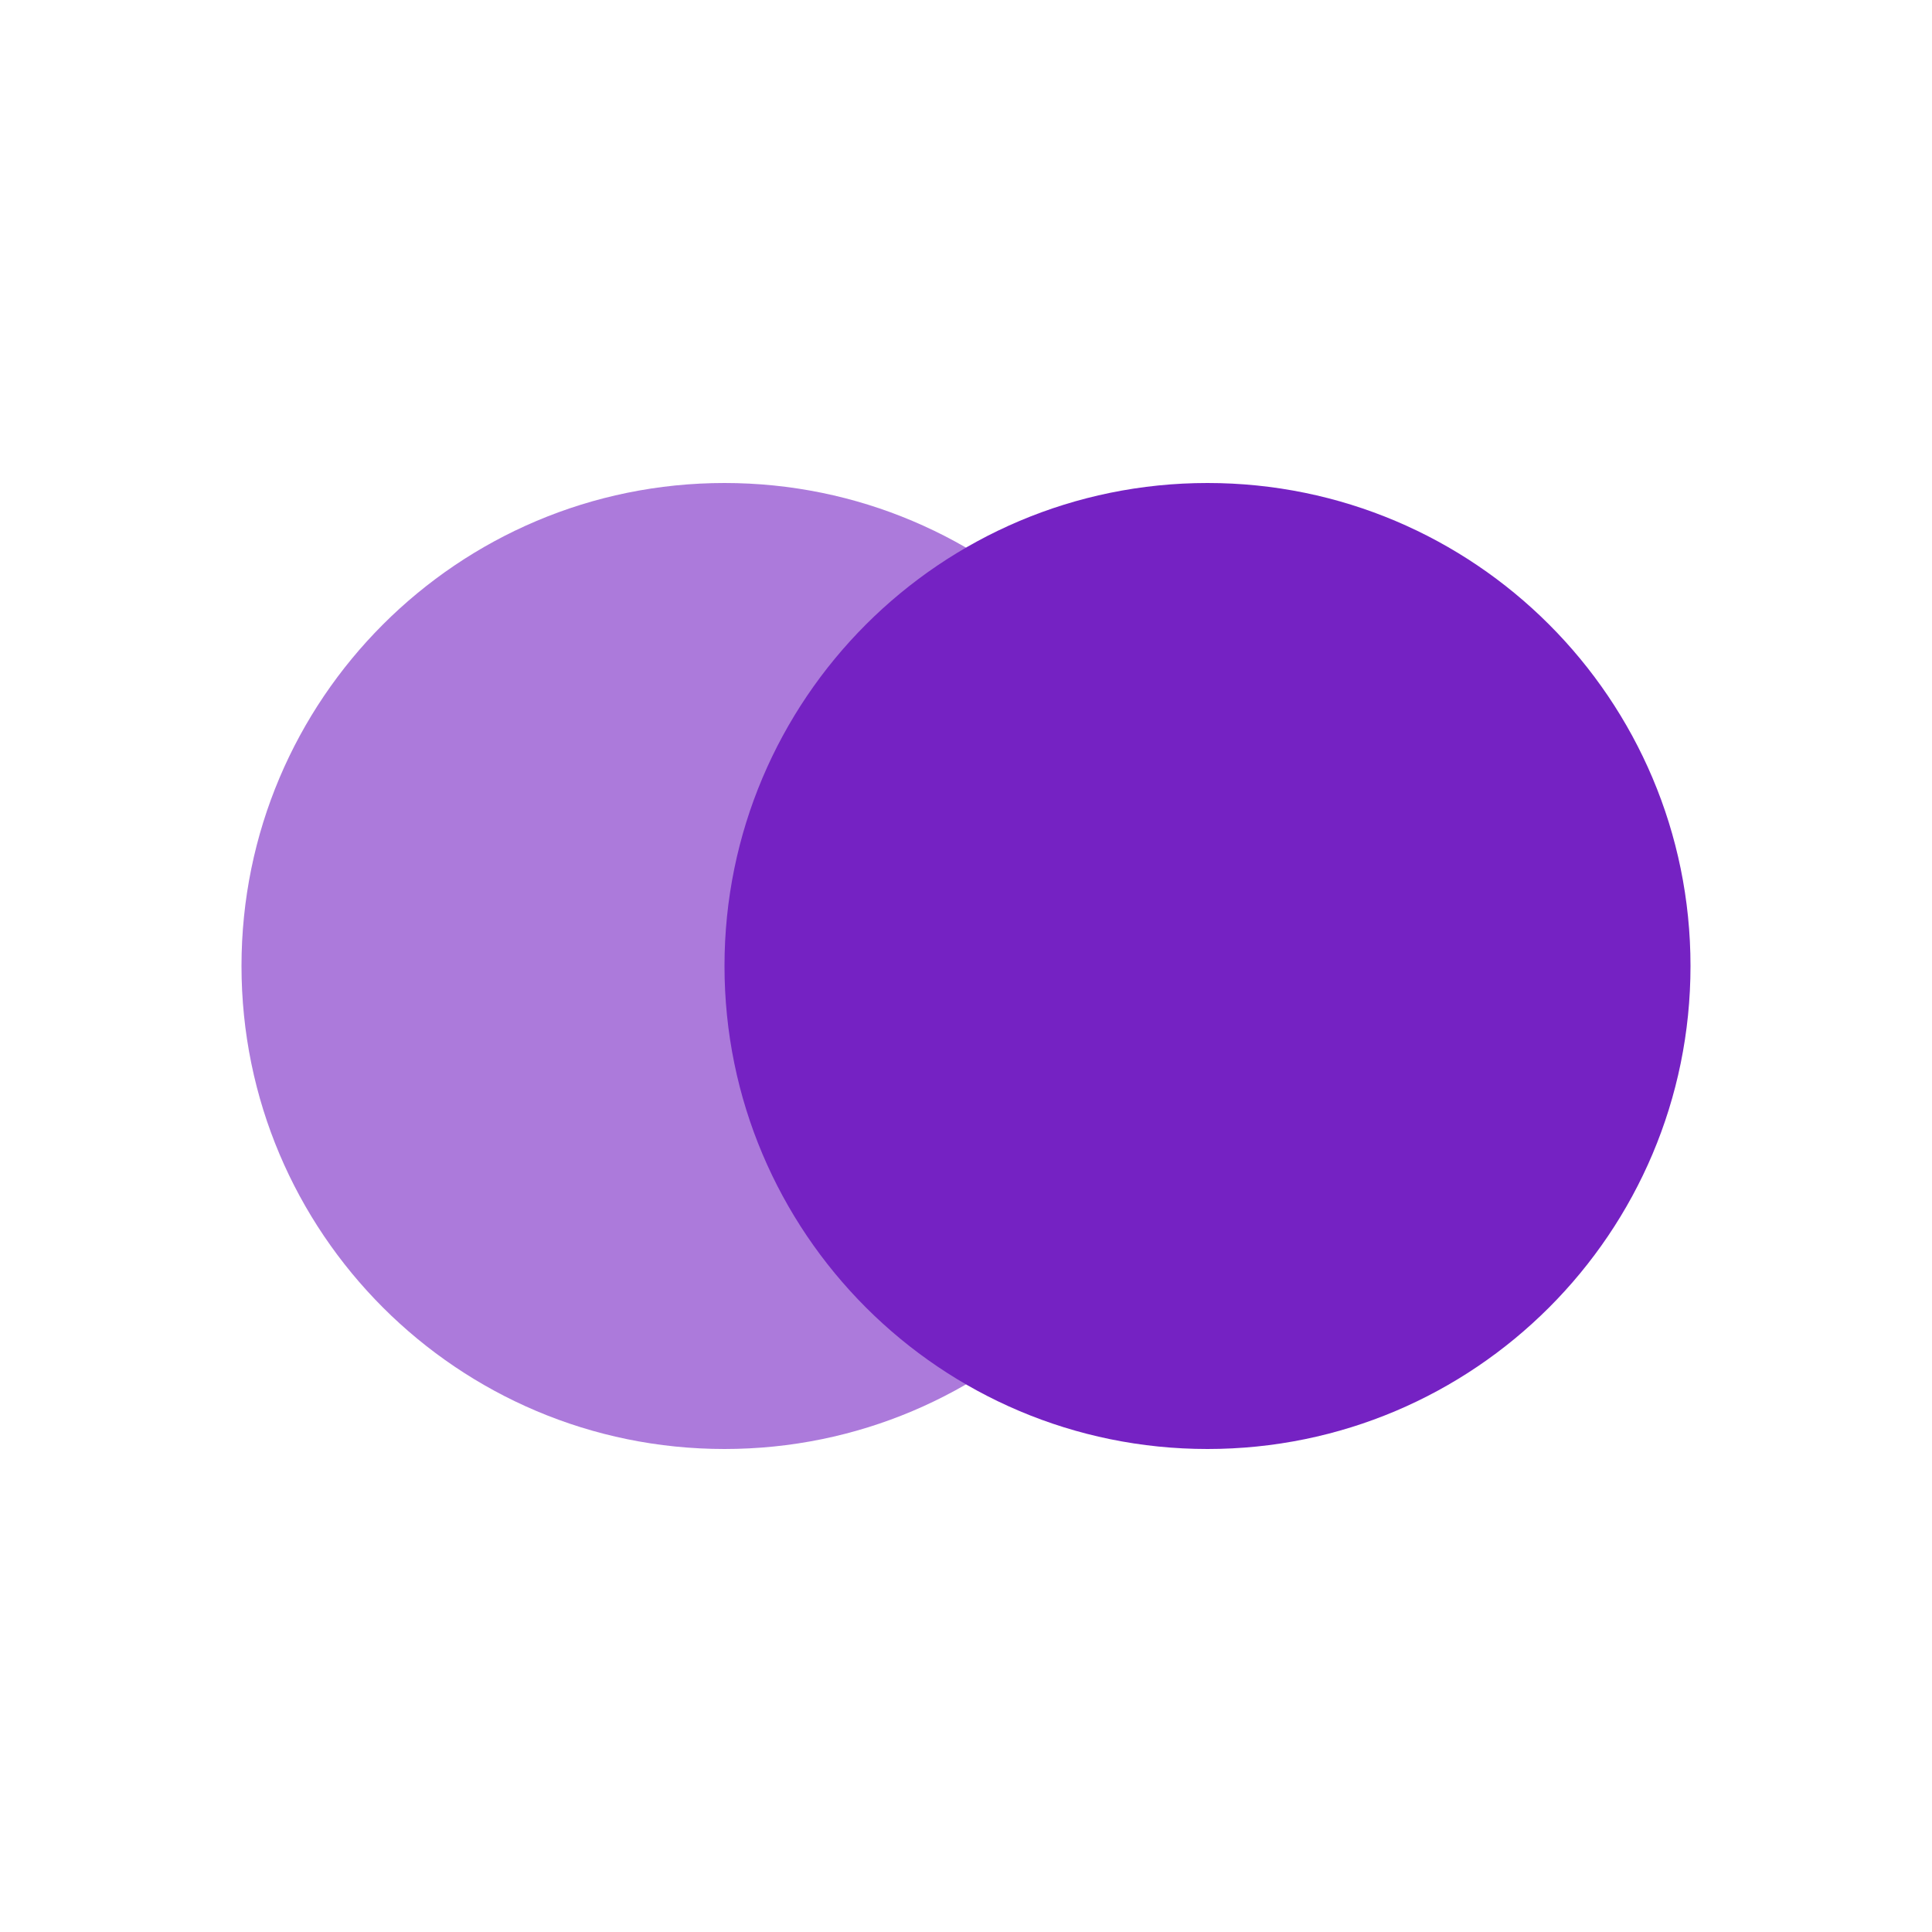
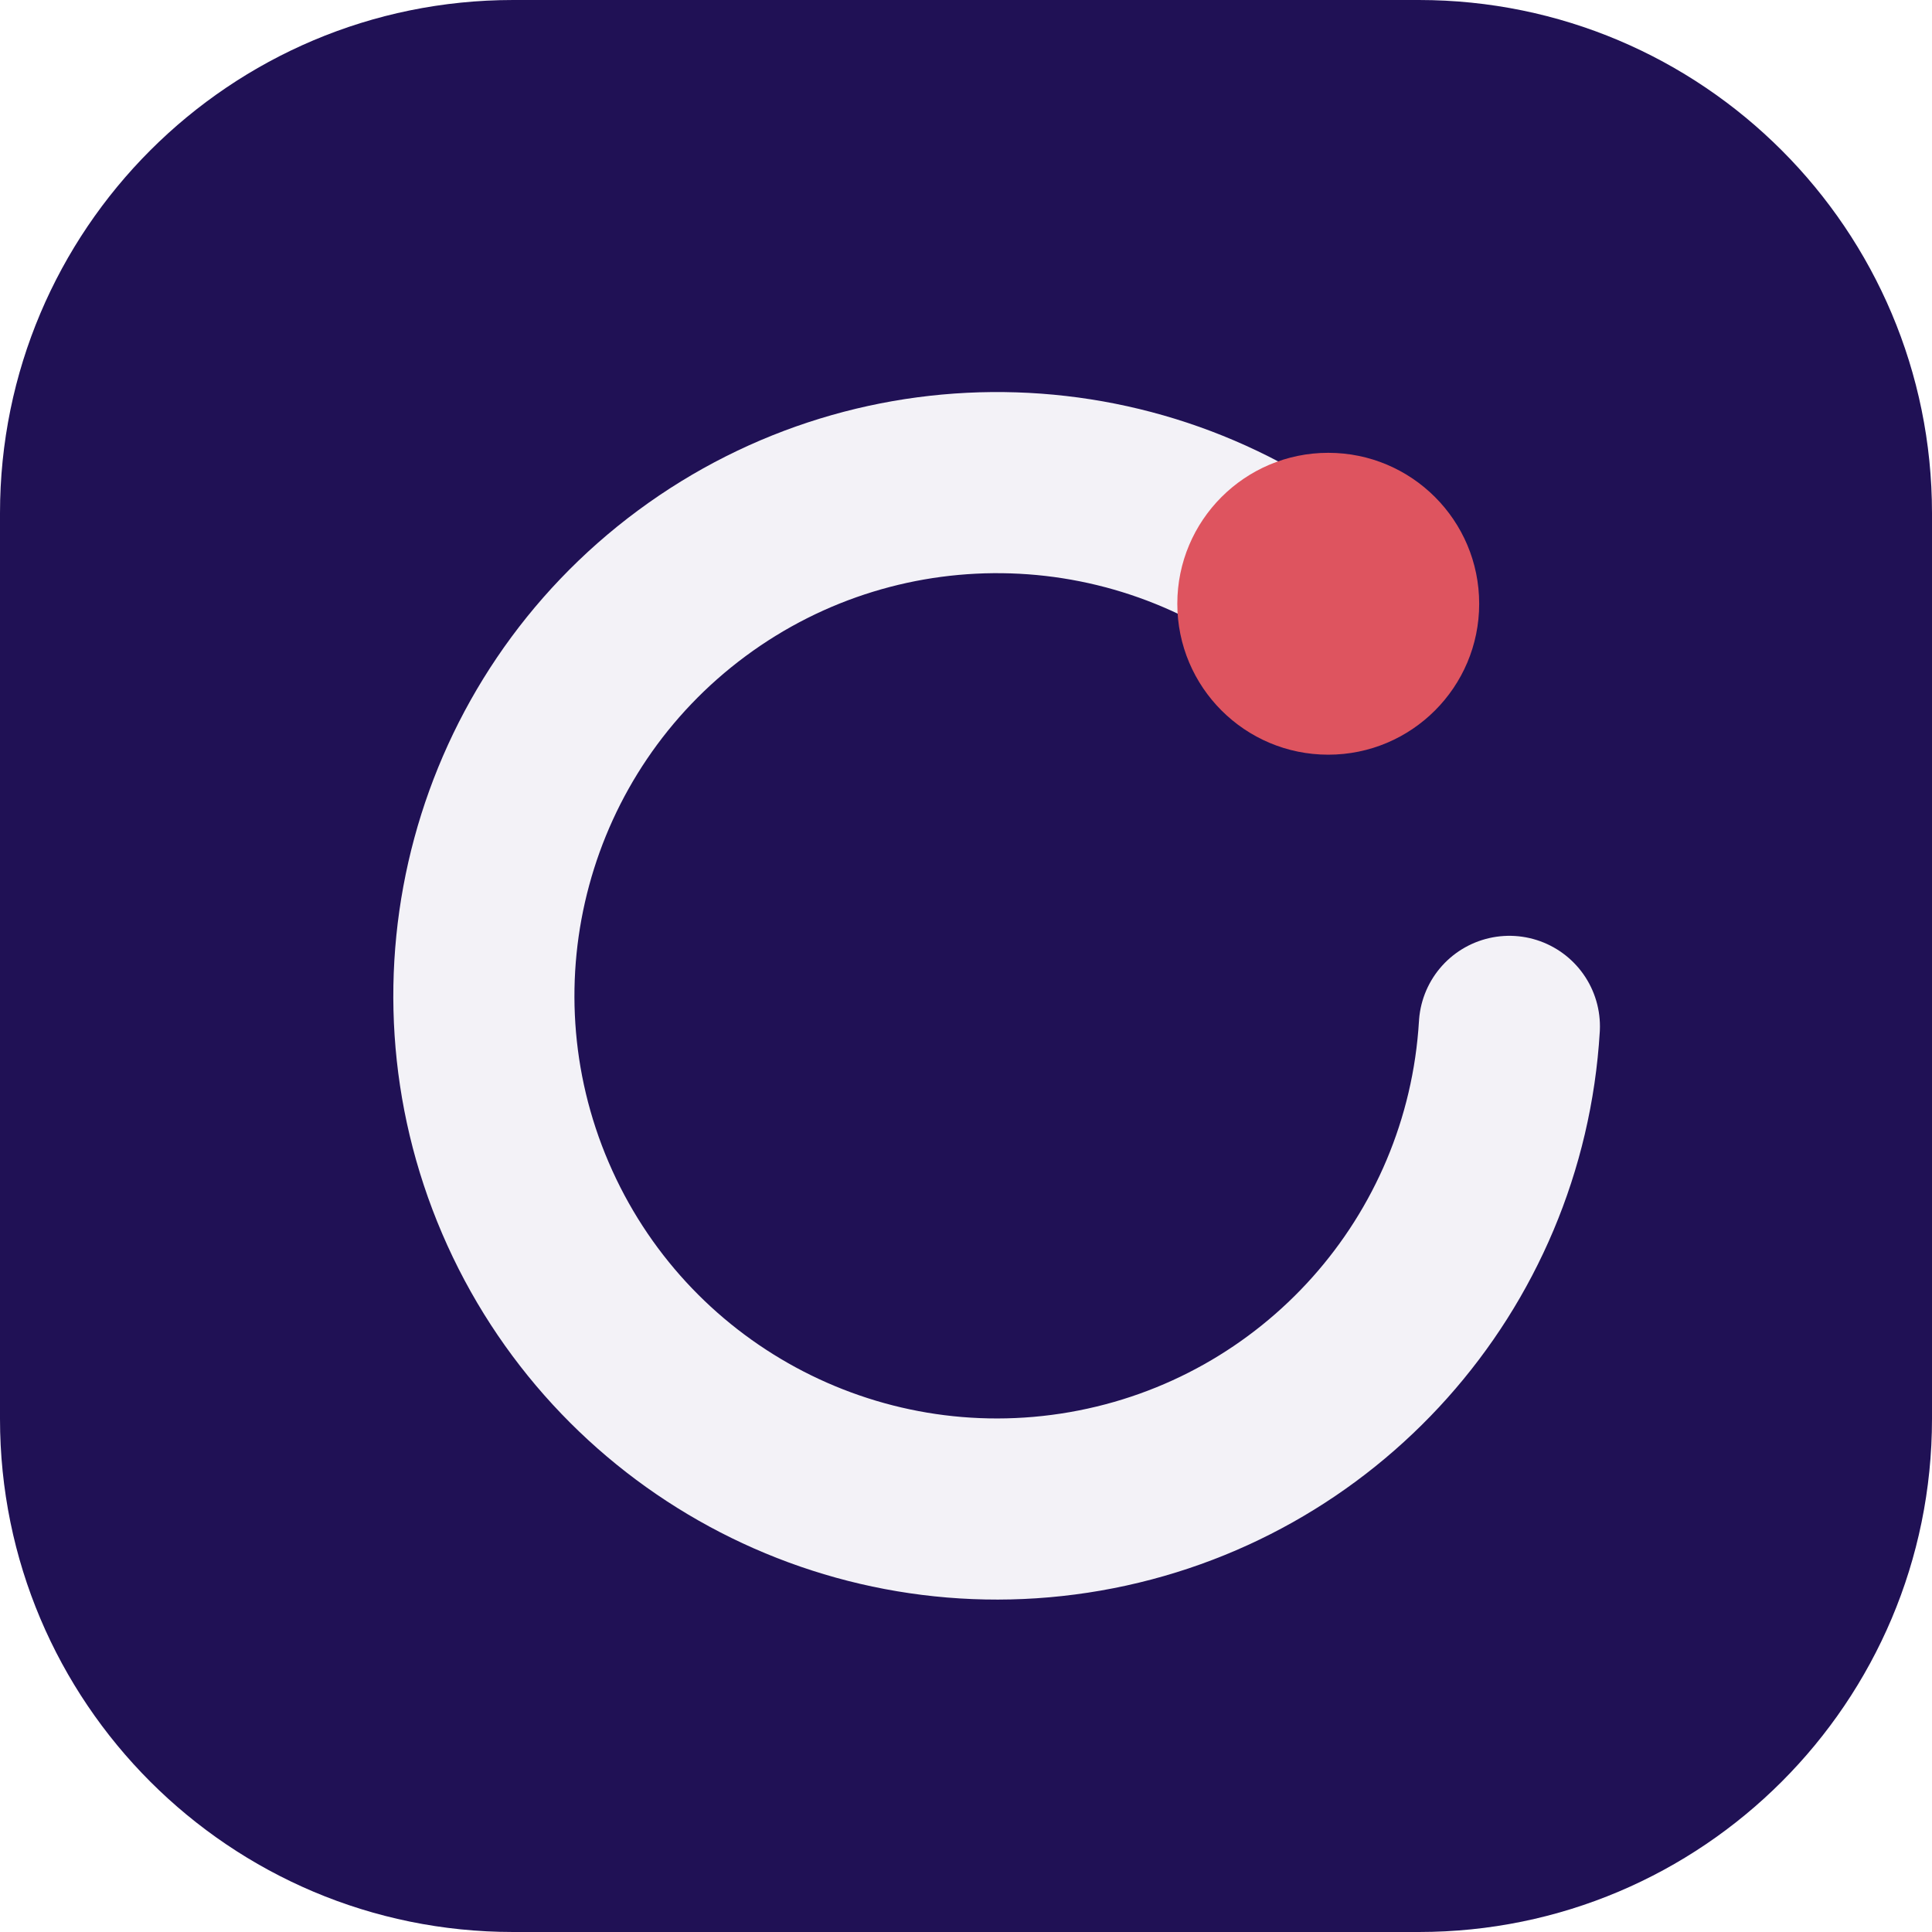
- <svg xmlns="http://www.w3.org/2000/svg" viewBox="0 0 64 64">
-   <circle cx="24" cy="32" r="16" fill="hsl(271, 70%, 45%)" opacity="0.6" />
-   <circle cx="40" cy="32" r="16" fill="hsl(271, 70%, 45%)" />
+ <svg xmlns="http://www.w3.org/2000/svg" width="64" height="64" viewBox="0 0 64 64" role="img">
+   <rect width="64" height="64" rx="17" fill="hsl(253 66% 20%)" />
+   <g transform="rotate(0 32 32)">
+     <path d="M44 20a17 17 0 1 0 6 14" fill="none" stroke="hsl(253 24% 96%)" stroke-width="6" stroke-linecap="round" />
+     <circle cx="44" cy="20" r="5" fill="hsl(355 68% 60%)" />
+   </g>
</svg>
